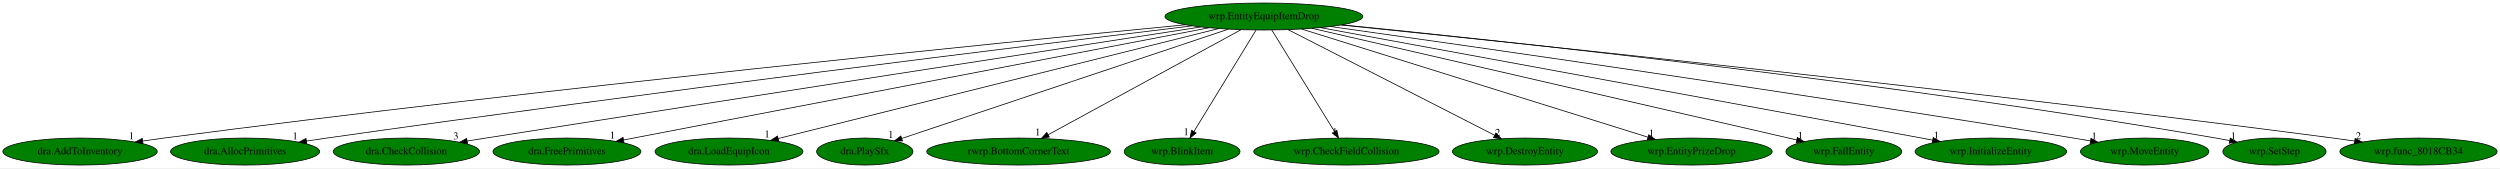
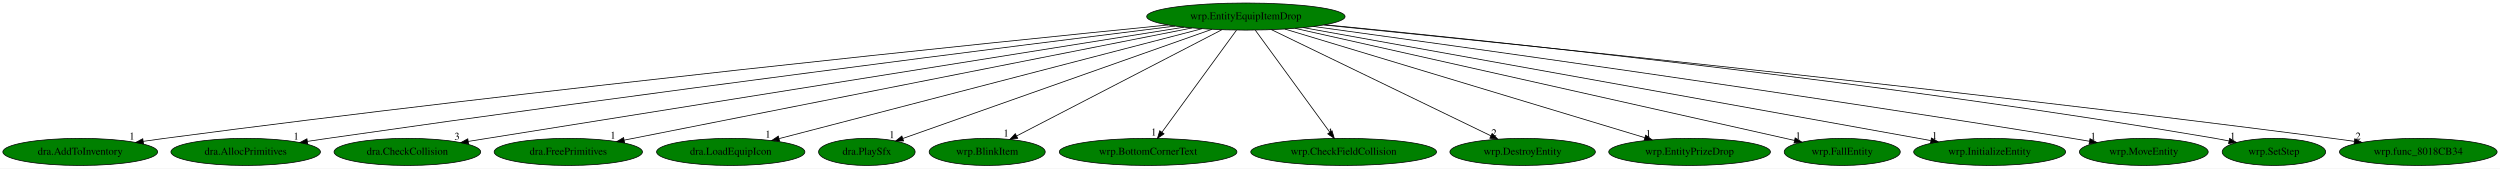
- <svg xmlns="http://www.w3.org/2000/svg" xmlns:xlink="http://www.w3.org/1999/xlink" width="3332pt" height="224pt" viewBox="0.00 0.00 3332.33 224.00">
+ <svg xmlns="http://www.w3.org/2000/svg" xmlns:xlink="http://www.w3.org/1999/xlink" width="3324pt" height="224pt" viewBox="0.00 0.00 3324.33 224.00">
  <g id="graph0" class="graph" transform="scale(1 1) rotate(0) translate(4 220)">
-     <polygon fill="white" stroke="transparent" points="-4,4 -4,-220 3328.33,-220 3328.33,4 -4,4" />
+     <polygon fill="white" stroke="transparent" points="-4,4 -4,-220 3320.33,-220 3320.33,4 -4,4" />
    <g id="node1" class="node">
-       <ellipse fill="green" stroke="black" cx="1680.69" cy="-198" rx="131.88" ry="18" />
-       <text text-anchor="middle" x="1680.69" y="-194.3" font-family="Times,serif" font-size="14.00">wrp.EntityEquipItemDrop</text>
+       <ellipse fill="green" stroke="black" cx="1652.69" cy="-198" rx="131.88" ry="18" />
+       <text text-anchor="middle" x="1652.69" y="-194.3" font-family="Times,serif" font-size="14.00">wrp.EntityEquipItemDrop</text>
    </g>
    <g id="node2" class="node">
      <g id="a_node2">
        <a xlink:href="dra.AddToInventory.svg" xlink:title="dra.AddToInventory">
          <ellipse fill="green" stroke="black" cx="102.69" cy="-18" rx="102.88" ry="18" />
          <text text-anchor="middle" x="102.69" y="-14.3" font-family="Times,serif" font-size="14.00">dra.AddToInventory</text>
        </a>
      </g>
    </g>
    <g id="edge1" class="edge">
-       <path fill="none" stroke="black" d="M1576.08,-187.01C1335.42,-163.69 724.04,-102.6 214.69,-36 205.43,-34.79 195.75,-33.44 186.12,-32.05" />
-       <polygon fill="black" stroke="black" points="186.53,-28.57 176.13,-30.59 185.52,-35.5 186.53,-28.57" />
-       <text text-anchor="middle" x="171.13" y="-34.39" font-family="Times,serif" font-size="14.00">1</text>
+       <path fill="none" stroke="black" d="M1549.2,-186.82C1312.54,-163.22 713.74,-101.79 214.69,-36 205.5,-34.79 195.9,-33.45 186.35,-32.06" />
+       <polygon fill="black" stroke="black" points="186.84,-28.6 176.43,-30.61 185.82,-35.52 186.84,-28.6" />
+       <text text-anchor="middle" x="171.43" y="-34.41" font-family="Times,serif" font-size="14.00">1</text>
    </g>
    <g id="node3" class="node">
      <g id="a_node3">
        <a xlink:href="dra.AllocPrimitives.svg" xlink:title="dra.AllocPrimitives">
          <ellipse fill="green" stroke="black" cx="322.69" cy="-18" rx="99.38" ry="18" />
          <text text-anchor="middle" x="322.69" y="-14.3" font-family="Times,serif" font-size="14.00">dra.AllocPrimitives</text>
        </a>
      </g>
    </g>
    <g id="edge2" class="edge">
-       <path fill="none" stroke="black" d="M1584.99,-185.54C1375.64,-160.28 861.35,-97.19 431.69,-36 422.85,-34.74 413.61,-33.38 404.42,-31.99" />
-       <polygon fill="black" stroke="black" points="404.89,-28.52 394.47,-30.47 403.83,-35.44 404.89,-28.52" />
-       <text text-anchor="middle" x="389.47" y="-34.27" font-family="Times,serif" font-size="14.00">1</text>
+       <path fill="none" stroke="black" d="M1558.37,-185.33C1353.24,-159.79 851.26,-96.37 431.69,-36 423.01,-34.75 413.95,-33.41 404.93,-32.04" />
+       <polygon fill="black" stroke="black" points="405.19,-28.54 394.77,-30.49 404.13,-35.46 405.19,-28.54" />
+       <text text-anchor="middle" x="389.77" y="-34.29" font-family="Times,serif" font-size="14.00">1</text>
    </g>
    <g id="node4" class="node">
      <g id="a_node4">
        <a xlink:href="dra.CheckCollision.svg" xlink:title="dra.CheckCollision">
          <ellipse fill="green" stroke="black" cx="537.69" cy="-18" rx="97.48" ry="18" />
          <text text-anchor="middle" x="537.69" y="-14.3" font-family="Times,serif" font-size="14.00">dra.CheckCollision</text>
        </a>
      </g>
    </g>
    <g id="edge3" class="edge">
-       <path fill="none" stroke="black" d="M1596.66,-184.1C1420.12,-156.96 997.77,-91.88 643.69,-36 635.55,-34.72 627.07,-33.37 618.59,-32.02" />
-       <polygon fill="black" stroke="black" points="619.1,-28.55 608.67,-30.43 617.99,-35.47 619.1,-28.55" />
-       <text text-anchor="middle" x="603.67" y="-34.23" font-family="Times,serif" font-size="14.00">3</text>
+       <path fill="none" stroke="black" d="M1570.29,-183.87C1398.17,-156.45 987.89,-91.06 643.69,-36 635.56,-34.7 627.07,-33.34 618.6,-31.98" />
+       <polygon fill="black" stroke="black" points="619.1,-28.52 608.68,-30.39 618,-35.43 619.1,-28.52" />
+       <text text-anchor="middle" x="603.68" y="-34.19" font-family="Times,serif" font-size="14.00">3</text>
    </g>
    <g id="node5" class="node">
      <g id="a_node5">
        <a xlink:href="dra.FreePrimitives.svg" xlink:title="dra.FreePrimitives">
          <ellipse fill="green" stroke="black" cx="751.69" cy="-18" rx="98.58" ry="18" />
          <text text-anchor="middle" x="751.69" y="-14.3" font-family="Times,serif" font-size="14.00">dra.FreePrimitives</text>
        </a>
      </g>
    </g>
    <g id="edge4" class="edge">
-       <path fill="none" stroke="black" d="M1607.41,-182.96C1434.46,-149.82 1002.32,-67.02 827.18,-33.46" />
-       <polygon fill="black" stroke="black" points="827.76,-30.01 817.28,-31.57 826.44,-36.89 827.76,-30.01" />
-       <text text-anchor="middle" x="812.28" y="-35.37" font-family="Times,serif" font-size="14.00">1</text>
+       <path fill="none" stroke="black" d="M1580.86,-182.81C1412.96,-149.64 996.18,-67.3 825.93,-33.67" />
+       <polygon fill="black" stroke="black" points="826.54,-30.22 816.05,-31.72 825.19,-37.09 826.54,-30.22" />
+       <text text-anchor="middle" x="811.05" y="-35.52" font-family="Times,serif" font-size="14.00">1</text>
    </g>
    <g id="node6" class="node">
      <g id="a_node6">
        <a xlink:href="dra.LoadEquipIcon.svg" xlink:title="dra.LoadEquipIcon">
          <ellipse fill="green" stroke="black" cx="967.69" cy="-18" rx="98.58" ry="18" />
          <text text-anchor="middle" x="967.69" y="-14.3" font-family="Times,serif" font-size="14.00">dra.LoadEquipIcon</text>
        </a>
      </g>
    </g>
    <g id="edge5" class="edge">
-       <path fill="none" stroke="black" d="M1620.52,-181.98C1487.86,-148.86 1171.17,-69.8 1033.49,-35.43" />
-       <polygon fill="black" stroke="black" points="1034.04,-31.96 1023.49,-32.93 1032.35,-38.75 1034.04,-31.96" />
-       <text text-anchor="middle" x="1018.49" y="-36.73" font-family="Times,serif" font-size="14.00">1</text>
+       <path fill="none" stroke="black" d="M1594.29,-181.82C1466.9,-148.72 1164.87,-70.24 1032.14,-35.75" />
+       <polygon fill="black" stroke="black" points="1032.68,-32.27 1022.12,-33.14 1030.92,-39.05 1032.68,-32.27" />
+       <text text-anchor="middle" x="1017.12" y="-36.94" font-family="Times,serif" font-size="14.00">1</text>
    </g>
    <g id="node7" class="node">
      <g id="a_node7">
        <a xlink:href="dra.PlaySfx.svg" xlink:title="dra.PlaySfx">
          <ellipse fill="green" stroke="black" cx="1148.69" cy="-18" rx="64.19" ry="18" />
          <text text-anchor="middle" x="1148.69" y="-14.3" font-family="Times,serif" font-size="14.00">dra.PlaySfx</text>
        </a>
      </g>
    </g>
    <g id="edge6" class="edge">
-       <path fill="none" stroke="black" d="M1633.01,-181.05C1532.56,-147.44 1300.03,-69.64 1198.09,-35.53" />
-       <polygon fill="black" stroke="black" points="1198.94,-32.12 1188.35,-32.27 1196.72,-38.76 1198.94,-32.12" />
-       <text text-anchor="middle" x="1183.35" y="-36.07" font-family="Times,serif" font-size="14.00">1</text>
+       <path fill="none" stroke="black" d="M1607.52,-181.05C1512.68,-147.55 1293.59,-70.17 1196.49,-35.88" />
+       <polygon fill="black" stroke="black" points="1197.53,-32.54 1186.93,-32.51 1195.2,-39.14 1197.53,-32.54" />
+       <text text-anchor="middle" x="1181.93" y="-36.31" font-family="Times,serif" font-size="14.00">1</text>
    </g>
    <g id="node8" class="node">
      <g id="a_node8">
-         <a xlink:href="rwrp.BottomCornerText.svg" xlink:title="rwrp.BottomCornerText">
-           <ellipse fill="green" stroke="black" cx="1353.69" cy="-18" rx="122.38" ry="18" />
-           <text text-anchor="middle" x="1353.69" y="-14.3" font-family="Times,serif" font-size="14.00">rwrp.BottomCornerText</text>
+         <a xlink:href="wrp.BlinkItem.svg" xlink:title="wrp.BlinkItem">
+           <ellipse fill="green" stroke="black" cx="1308.69" cy="-18" rx="77.19" ry="18" />
+           <text text-anchor="middle" x="1308.69" y="-14.3" font-family="Times,serif" font-size="14.00">wrp.BlinkItem</text>
        </a>
      </g>
    </g>
    <g id="edge7" class="edge">
-       <path fill="none" stroke="black" d="M1650.22,-180.41C1590.71,-148.02 1459.09,-76.37 1393.07,-40.43" />
-       <polygon fill="black" stroke="black" points="1394.66,-37.32 1384.2,-35.61 1391.31,-43.46 1394.66,-37.32" />
-       <text text-anchor="middle" x="1379.2" y="-39.41" font-family="Times,serif" font-size="14.00">1</text>
+       <path fill="none" stroke="black" d="M1620.64,-180.41C1557.39,-147.69 1416.74,-74.91 1348.02,-39.35" />
+       <polygon fill="black" stroke="black" points="1349.3,-36.07 1338.81,-34.59 1346.08,-42.29 1349.3,-36.07" />
+       <text text-anchor="middle" x="1333.81" y="-38.39" font-family="Times,serif" font-size="14.00">1</text>
    </g>
    <g id="node9" class="node">
      <g id="a_node9">
-         <a xlink:href="wrp.BlinkItem.svg" xlink:title="wrp.BlinkItem">
-           <ellipse fill="green" stroke="black" cx="1571.69" cy="-18" rx="77.19" ry="18" />
-           <text text-anchor="middle" x="1571.69" y="-14.3" font-family="Times,serif" font-size="14.00">wrp.BlinkItem</text>
+         <a xlink:href="wrp.BottomCornerText.svg" xlink:title="wrp.BottomCornerText">
+           <ellipse fill="green" stroke="black" cx="1522.69" cy="-18" rx="118.08" ry="18" />
+           <text text-anchor="middle" x="1522.69" y="-14.3" font-family="Times,serif" font-size="14.00">wrp.BottomCornerText</text>
        </a>
      </g>
    </g>
    <g id="edge8" class="edge">
-       <path fill="none" stroke="black" d="M1670.24,-179.93C1651.03,-148.57 1610.03,-81.6 1587.43,-44.71" />
-       <polygon fill="black" stroke="black" points="1590.32,-42.72 1582.11,-36.02 1584.35,-46.37 1590.32,-42.72" />
-       <text text-anchor="middle" x="1577.11" y="-39.82" font-family="Times,serif" font-size="14.00">1</text>
+       <path fill="none" stroke="black" d="M1640.23,-179.93C1617.22,-148.43 1568,-81.03 1541.12,-44.24" />
+       <polygon fill="black" stroke="black" points="1543.84,-42.03 1535.12,-36.02 1538.19,-46.16 1543.84,-42.03" />
+       <text text-anchor="middle" x="1530.12" y="-39.82" font-family="Times,serif" font-size="14.00">1</text>
    </g>
    <g id="node10" class="node">
      <g id="a_node10">
        <a xlink:href="wrp.CheckFieldCollision.svg" xlink:title="wrp.CheckFieldCollision">
-           <ellipse fill="green" stroke="black" cx="1790.69" cy="-18" rx="123.48" ry="18" />
-           <text text-anchor="middle" x="1790.69" y="-14.3" font-family="Times,serif" font-size="14.00">wrp.CheckFieldCollision</text>
+           <ellipse fill="green" stroke="black" cx="1782.69" cy="-18" rx="123.48" ry="18" />
+           <text text-anchor="middle" x="1782.69" y="-14.3" font-family="Times,serif" font-size="14.00">wrp.CheckFieldCollision</text>
        </a>
      </g>
    </g>
    <g id="edge9" class="edge">
-       <path fill="none" stroke="black" d="M1691.24,-179.93C1710.62,-148.57 1752,-81.6 1774.8,-44.71" />
-       <polygon fill="black" stroke="black" points="1777.9,-46.36 1780.18,-36.02 1771.94,-42.68 1777.9,-46.36" />
-       <text text-anchor="middle" x="1775.18" y="-39.82" font-family="Times,serif" font-size="14.00">1</text>
+       <path fill="none" stroke="black" d="M1665.16,-179.93C1688.16,-148.43 1737.39,-81.03 1764.26,-44.24" />
+       <polygon fill="black" stroke="black" points="1767.19,-46.16 1770.26,-36.02 1761.54,-42.03 1767.19,-46.16" />
+       <text text-anchor="middle" x="1765.26" y="-39.82" font-family="Times,serif" font-size="14.00">1</text>
    </g>
    <g id="node11" class="node">
      <g id="a_node11">
        <a xlink:href="wrp.DestroyEntity.svg" xlink:title="wrp.DestroyEntity">
-           <ellipse fill="green" stroke="black" cx="2028.69" cy="-18" rx="96.68" ry="18" />
-           <text text-anchor="middle" x="2028.69" y="-14.3" font-family="Times,serif" font-size="14.00">wrp.DestroyEntity</text>
+           <ellipse fill="green" stroke="black" cx="2020.69" cy="-18" rx="96.68" ry="18" />
+           <text text-anchor="middle" x="2020.69" y="-14.3" font-family="Times,serif" font-size="14.00">wrp.DestroyEntity</text>
        </a>
      </g>
    </g>
    <g id="edge10" class="edge">
-       <path fill="none" stroke="black" d="M1713.12,-180.41C1776.9,-147.79 1918.53,-75.35 1988.28,-39.67" />
-       <polygon fill="black" stroke="black" points="1989.92,-42.76 1997.23,-35.09 1986.73,-36.53 1989.92,-42.76" />
-       <text text-anchor="middle" x="1992.23" y="-38.89" font-family="Times,serif" font-size="14.00">2</text>
+       <path fill="none" stroke="black" d="M1686.65,-180.57C1754.14,-147.93 1904.94,-74.99 1978.59,-39.36" />
+       <polygon fill="black" stroke="black" points="1980.13,-42.51 1987.61,-35 1977.08,-36.21 1980.13,-42.51" />
+       <text text-anchor="middle" x="1982.61" y="-38.8" font-family="Times,serif" font-size="14.00">2</text>
    </g>
    <g id="node12" class="node">
      <g id="a_node12">
        <a xlink:href="wrp.EntityPrizeDrop.svg" xlink:title="wrp.EntityPrizeDrop">
-           <ellipse fill="green" stroke="black" cx="2250.69" cy="-18" rx="107.48" ry="18" />
-           <text text-anchor="middle" x="2250.69" y="-14.3" font-family="Times,serif" font-size="14.00">wrp.EntityPrizeDrop</text>
+           <ellipse fill="green" stroke="black" cx="2242.69" cy="-18" rx="107.48" ry="18" />
+           <text text-anchor="middle" x="2242.69" y="-14.3" font-family="Times,serif" font-size="14.00">wrp.EntityPrizeDrop</text>
        </a>
      </g>
    </g>
    <g id="edge11" class="edge">
-       <path fill="none" stroke="black" d="M1731.27,-181.2C1836.93,-148.21 2080.51,-72.14 2192.47,-37.18" />
-       <polygon fill="black" stroke="black" points="2193.74,-40.45 2202.24,-34.13 2191.66,-33.77 2193.74,-40.45" />
-       <text text-anchor="middle" x="2197.24" y="-37.93" font-family="Times,serif" font-size="14.00">1</text>
+       <path fill="none" stroke="black" d="M1704.53,-181.36C1813.82,-148.39 2067.31,-71.91 2183.08,-36.98" />
+       <polygon fill="black" stroke="black" points="2184.29,-40.28 2192.85,-34.04 2182.26,-33.57 2184.29,-40.28" />
+       <text text-anchor="middle" x="2187.85" y="-37.84" font-family="Times,serif" font-size="14.00">1</text>
    </g>
    <g id="node13" class="node">
      <g id="a_node13">
        <a xlink:href="wrp.FallEntity.svg" xlink:title="wrp.FallEntity">
-           <ellipse fill="green" stroke="black" cx="2453.69" cy="-18" rx="77.19" ry="18" />
-           <text text-anchor="middle" x="2453.69" y="-14.3" font-family="Times,serif" font-size="14.00">wrp.FallEntity</text>
+           <ellipse fill="green" stroke="black" cx="2445.69" cy="-18" rx="77.19" ry="18" />
+           <text text-anchor="middle" x="2445.69" y="-14.3" font-family="Times,serif" font-size="14.00">wrp.FallEntity</text>
        </a>
      </g>
    </g>
    <g id="edge12" class="edge">
-       <path fill="none" stroke="black" d="M1744.94,-182.21C1890.88,-148.6 2245.91,-66.85 2390.67,-33.51" />
-       <polygon fill="black" stroke="black" points="2391.77,-36.85 2400.73,-31.2 2390.19,-30.03 2391.77,-36.85" />
-       <text text-anchor="middle" x="2395.73" y="-35" font-family="Times,serif" font-size="14.00">1</text>
+       <path fill="none" stroke="black" d="M1718.26,-182.28C1868.16,-148.63 2234.36,-66.44 2382.22,-33.25" />
+       <polygon fill="black" stroke="black" points="2383.07,-36.64 2392.06,-31.04 2381.54,-29.81 2383.07,-36.64" />
+       <text text-anchor="middle" x="2387.06" y="-34.84" font-family="Times,serif" font-size="14.00">1</text>
    </g>
    <g id="node14" class="node">
      <g id="a_node14">
        <a xlink:href="wrp.InitializeEntity.svg" xlink:title="wrp.InitializeEntity">
-           <ellipse fill="green" stroke="black" cx="2649.69" cy="-18" rx="100.98" ry="18" />
-           <text text-anchor="middle" x="2649.69" y="-14.3" font-family="Times,serif" font-size="14.00">wrp.InitializeEntity</text>
+           <ellipse fill="green" stroke="black" cx="2641.69" cy="-18" rx="100.98" ry="18" />
+           <text text-anchor="middle" x="2641.69" y="-14.3" font-family="Times,serif" font-size="14.00">wrp.InitializeEntity</text>
        </a>
      </g>
    </g>
    <g id="edge13" class="edge">
-       <path fill="none" stroke="black" d="M1755.92,-183.18C1935.83,-150.13 2389.53,-66.79 2571.96,-33.28" />
-       <polygon fill="black" stroke="black" points="2572.81,-36.68 2582.01,-31.43 2571.54,-29.8 2572.81,-36.68" />
-       <text text-anchor="middle" x="2577.01" y="-35.23" font-family="Times,serif" font-size="14.00">1</text>
+       <path fill="none" stroke="black" d="M1729.06,-183.25C1912.81,-150.18 2378.03,-66.45 2563.56,-33.06" />
+       <polygon fill="black" stroke="black" points="2564.29,-36.49 2573.51,-31.27 2563.05,-29.6 2564.29,-36.49" />
+       <text text-anchor="middle" x="2568.51" y="-35.07" font-family="Times,serif" font-size="14.00">1</text>
    </g>
    <g id="node15" class="node">
      <g id="a_node15">
        <a xlink:href="wrp.MoveEntity.svg" xlink:title="wrp.MoveEntity">
-           <ellipse fill="green" stroke="black" cx="2854.69" cy="-18" rx="85.59" ry="18" />
-           <text text-anchor="middle" x="2854.69" y="-14.3" font-family="Times,serif" font-size="14.00">wrp.MoveEntity</text>
+           <ellipse fill="green" stroke="black" cx="2846.69" cy="-18" rx="85.59" ry="18" />
+           <text text-anchor="middle" x="2846.69" y="-14.3" font-family="Times,serif" font-size="14.00">wrp.MoveEntity</text>
        </a>
      </g>
    </g>
    <g id="edge14" class="edge">
-       <path fill="none" stroke="black" d="M1769.65,-184.62C1954.37,-158.7 2392.9,-96.17 2759.69,-36 2767.05,-34.79 2774.72,-33.49 2782.37,-32.17" />
-       <polygon fill="black" stroke="black" points="2783.14,-35.58 2792.39,-30.41 2781.94,-28.69 2783.14,-35.58" />
-       <text text-anchor="middle" x="2787.39" y="-34.21" font-family="Times,serif" font-size="14.00">1</text>
+       <path fill="none" stroke="black" d="M1742.59,-184.81C1930.33,-159.14 2377.69,-96.84 2751.69,-36 2759.05,-34.8 2766.72,-33.51 2774.37,-32.19" />
+       <polygon fill="black" stroke="black" points="2775.15,-35.6 2784.4,-30.44 2773.94,-28.71 2775.15,-35.6" />
+       <text text-anchor="middle" x="2779.4" y="-34.24" font-family="Times,serif" font-size="14.00">1</text>
    </g>
    <g id="node16" class="node">
      <g id="a_node16">
        <a xlink:href="wrp.SetStep.svg" xlink:title="wrp.SetStep">
-           <ellipse fill="green" stroke="black" cx="3027.69" cy="-18" rx="68.79" ry="18" />
-           <text text-anchor="middle" x="3027.69" y="-14.3" font-family="Times,serif" font-size="14.00">wrp.SetStep</text>
+           <ellipse fill="green" stroke="black" cx="3019.69" cy="-18" rx="68.79" ry="18" />
+           <text text-anchor="middle" x="3019.69" y="-14.3" font-family="Times,serif" font-size="14.00">wrp.SetStep</text>
        </a>
      </g>
    </g>
    <g id="edge15" class="edge">
-       <path fill="none" stroke="black" d="M1785.2,-186.9C2002.77,-165.18 2519.9,-109.95 2949.69,-36 2955.55,-34.99 2961.64,-33.84 2967.72,-32.63" />
-       <polygon fill="black" stroke="black" points="2968.8,-35.98 2977.89,-30.54 2967.39,-29.13 2968.8,-35.98" />
-       <text text-anchor="middle" x="2972.89" y="-34.34" font-family="Times,serif" font-size="14.00">1</text>
+       <path fill="none" stroke="black" d="M1758.01,-187.1C1978.53,-165.66 2504.6,-110.77 2941.69,-36 2947.55,-35 2953.64,-33.85 2959.72,-32.64" />
+       <polygon fill="black" stroke="black" points="2960.8,-35.99 2969.89,-30.56 2959.39,-29.14 2960.8,-35.99" />
+       <text text-anchor="middle" x="2964.89" y="-34.36" font-family="Times,serif" font-size="14.00">1</text>
    </g>
    <g id="node17" class="node">
      <g id="a_node17">
        <a xlink:href="wrp.func_8018CB34.svg" xlink:title="wrp.func_8018CB34">
-           <ellipse fill="green" stroke="black" cx="3219.69" cy="-18" rx="104.78" ry="18" />
-           <text text-anchor="middle" x="3219.69" y="-14.3" font-family="Times,serif" font-size="14.00">wrp.func_8018CB34</text>
+           <ellipse fill="green" stroke="black" cx="3211.69" cy="-18" rx="104.78" ry="18" />
+           <text text-anchor="middle" x="3211.69" y="-14.3" font-family="Times,serif" font-size="14.00">wrp.func_8018CB34</text>
        </a>
      </g>
    </g>
    <g id="edge16" class="edge">
-       <path fill="none" stroke="black" d="M1783.67,-186.63C2018.46,-162.72 2611.35,-100.76 3105.69,-36 3115.04,-34.77 3124.81,-33.42 3134.53,-32.04" />
-       <polygon fill="black" stroke="black" points="3135.23,-35.47 3144.63,-30.58 3134.23,-28.55 3135.23,-35.47" />
-       <text text-anchor="middle" x="3139.63" y="-34.38" font-family="Times,serif" font-size="14.00">2</text>
+       <path fill="none" stroke="black" d="M1756.23,-186.79C1993.71,-163.1 2595.83,-101.36 3097.69,-36 3107.04,-34.78 3116.81,-33.44 3126.54,-32.05" />
+       <polygon fill="black" stroke="black" points="3127.23,-35.49 3136.63,-30.6 3126.23,-28.56 3127.23,-35.49" />
+       <text text-anchor="middle" x="3131.63" y="-34.4" font-family="Times,serif" font-size="14.00">2</text>
    </g>
  </g>
</svg>
